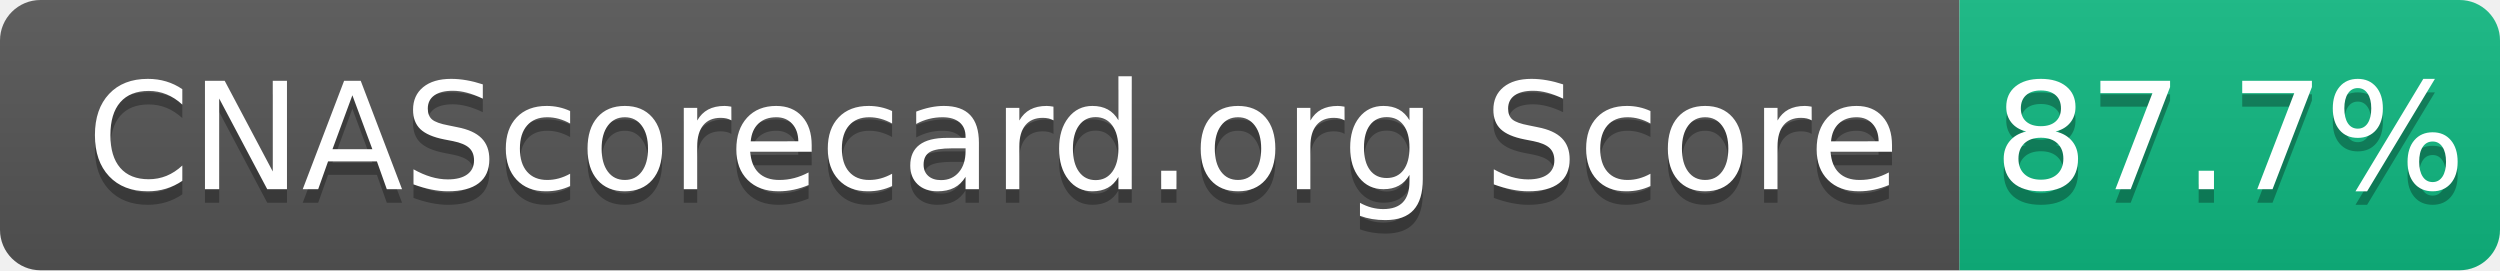
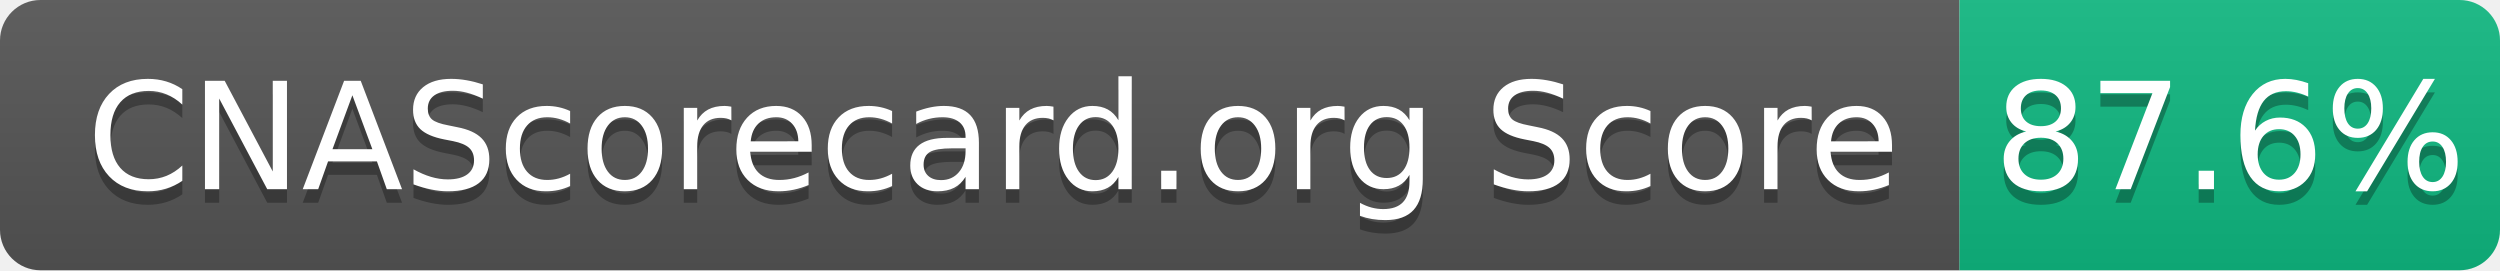
- <svg xmlns="http://www.w3.org/2000/svg" width="185" height="20" role="img" aria-label="CNAScorecard.org Score: 87.7%">
+ <svg xmlns="http://www.w3.org/2000/svg" width="185" height="20" role="img" aria-label="CNAScorecard.org Score: 87.6%">
  <linearGradient id="s" x2="0" y2="100%">
    <stop offset="0" stop-color="#bbb" stop-opacity=".1" />
    <stop offset="1" stop-opacity=".1" />
  </linearGradient>
  <clipPath id="r">
    <rect width="185" height="20" rx="3" fill="#fff" />
  </clipPath>
  <g clip-path="url(#r)">
    <rect width="145" height="20" fill="#555" />
    <rect x="145" width="40" height="20" fill="#10B981" />
    <rect width="185" height="20" fill="url(#s)" />
  </g>
  <g fill="#fff" text-anchor="middle" font-family="Verdana,Geneva,DejaVu Sans,sans-serif" text-rendering="geometricPrecision" font-size="110">
    <text aria-hidden="true" x="735" y="150" fill="#010101" fill-opacity=".3" transform="scale(.1)" textLength="1350">CNAScorecard.org Score</text>
    <text x="735" y="140" transform="scale(.1)" fill="#fff" textLength="1350">CNAScorecard.org Score</text>
-     <text aria-hidden="true" x="1650" y="150" fill="#010101" fill-opacity=".3" transform="scale(.1)" textLength="300">87.7%</text>
-     <text x="1650" y="140" transform="scale(.1)" fill="#fff" textLength="300">87.7%</text>
+     <text aria-hidden="true" x="1650" y="150" fill="#010101" fill-opacity=".3" transform="scale(.1)" textLength="300">87.6%</text>
+     <text x="1650" y="140" transform="scale(.1)" fill="#fff" textLength="300">87.6%</text>
  </g>
</svg>
